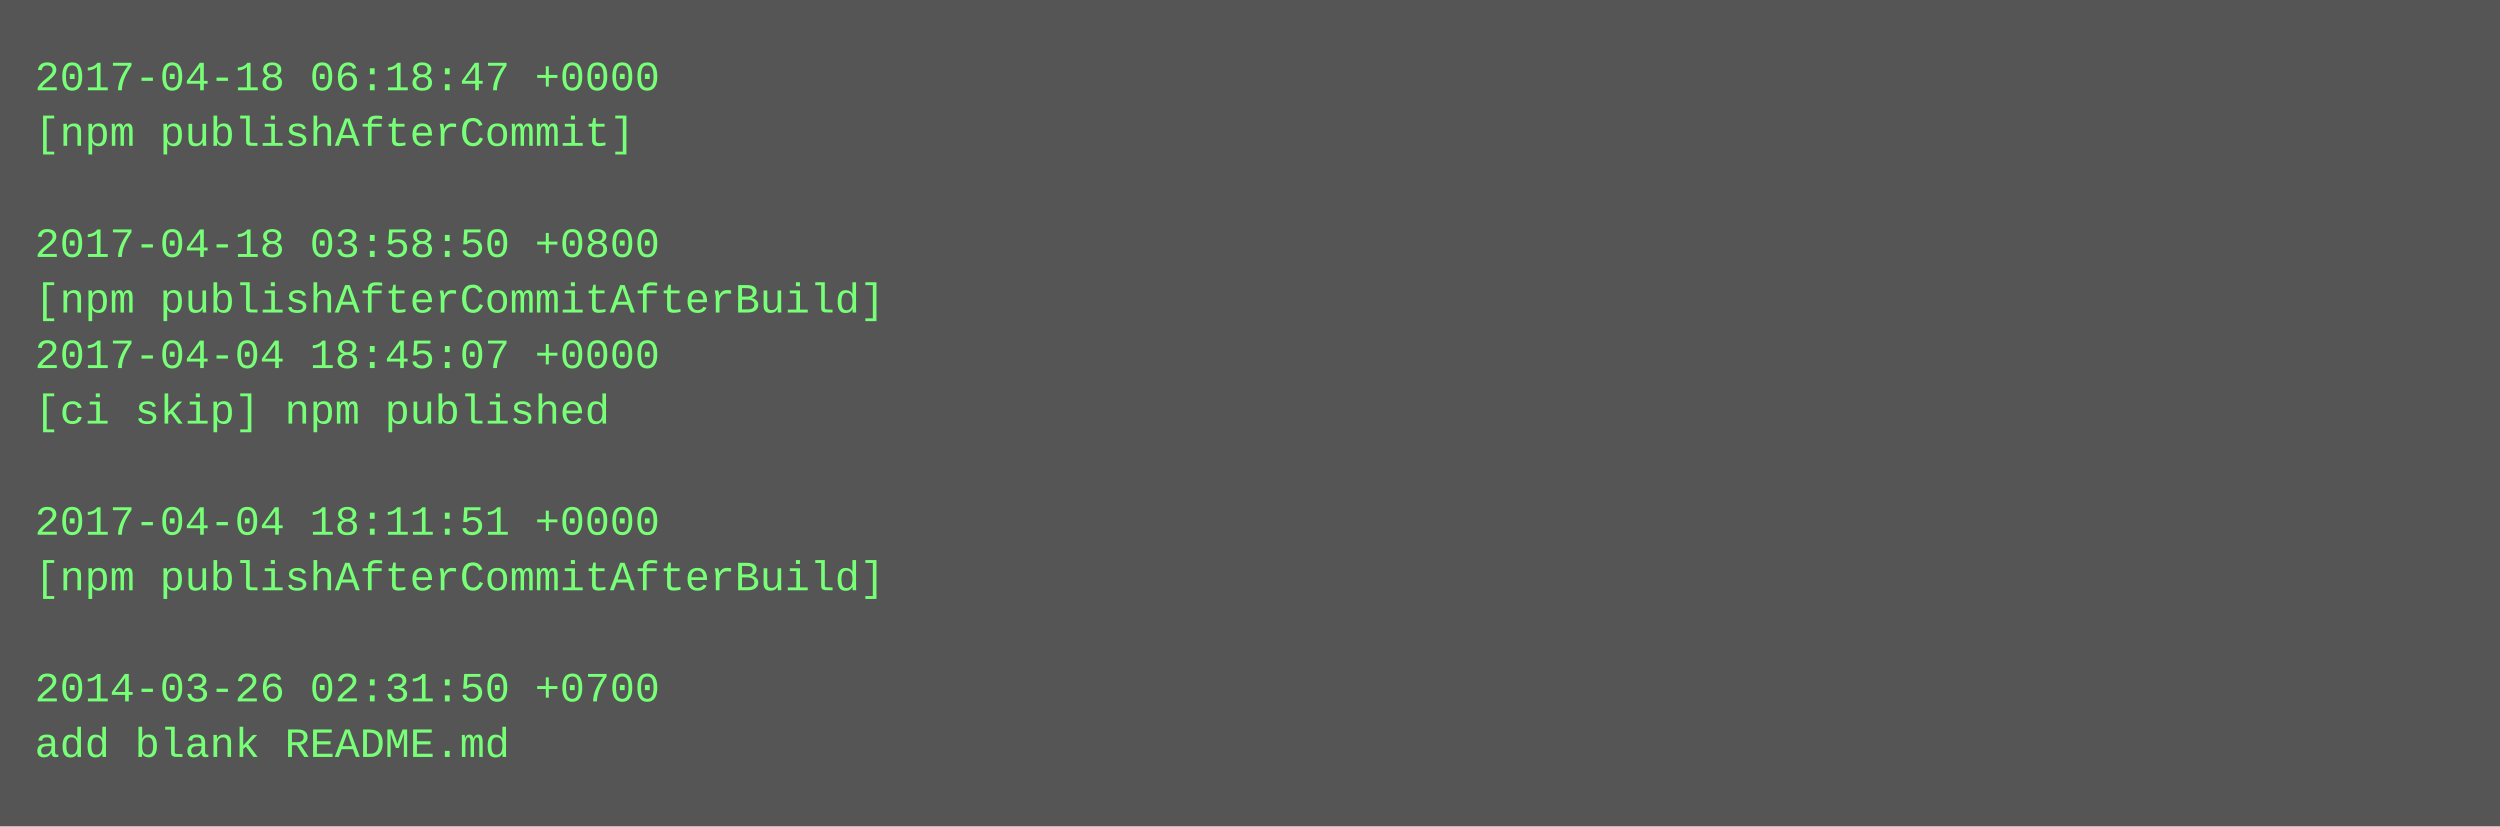
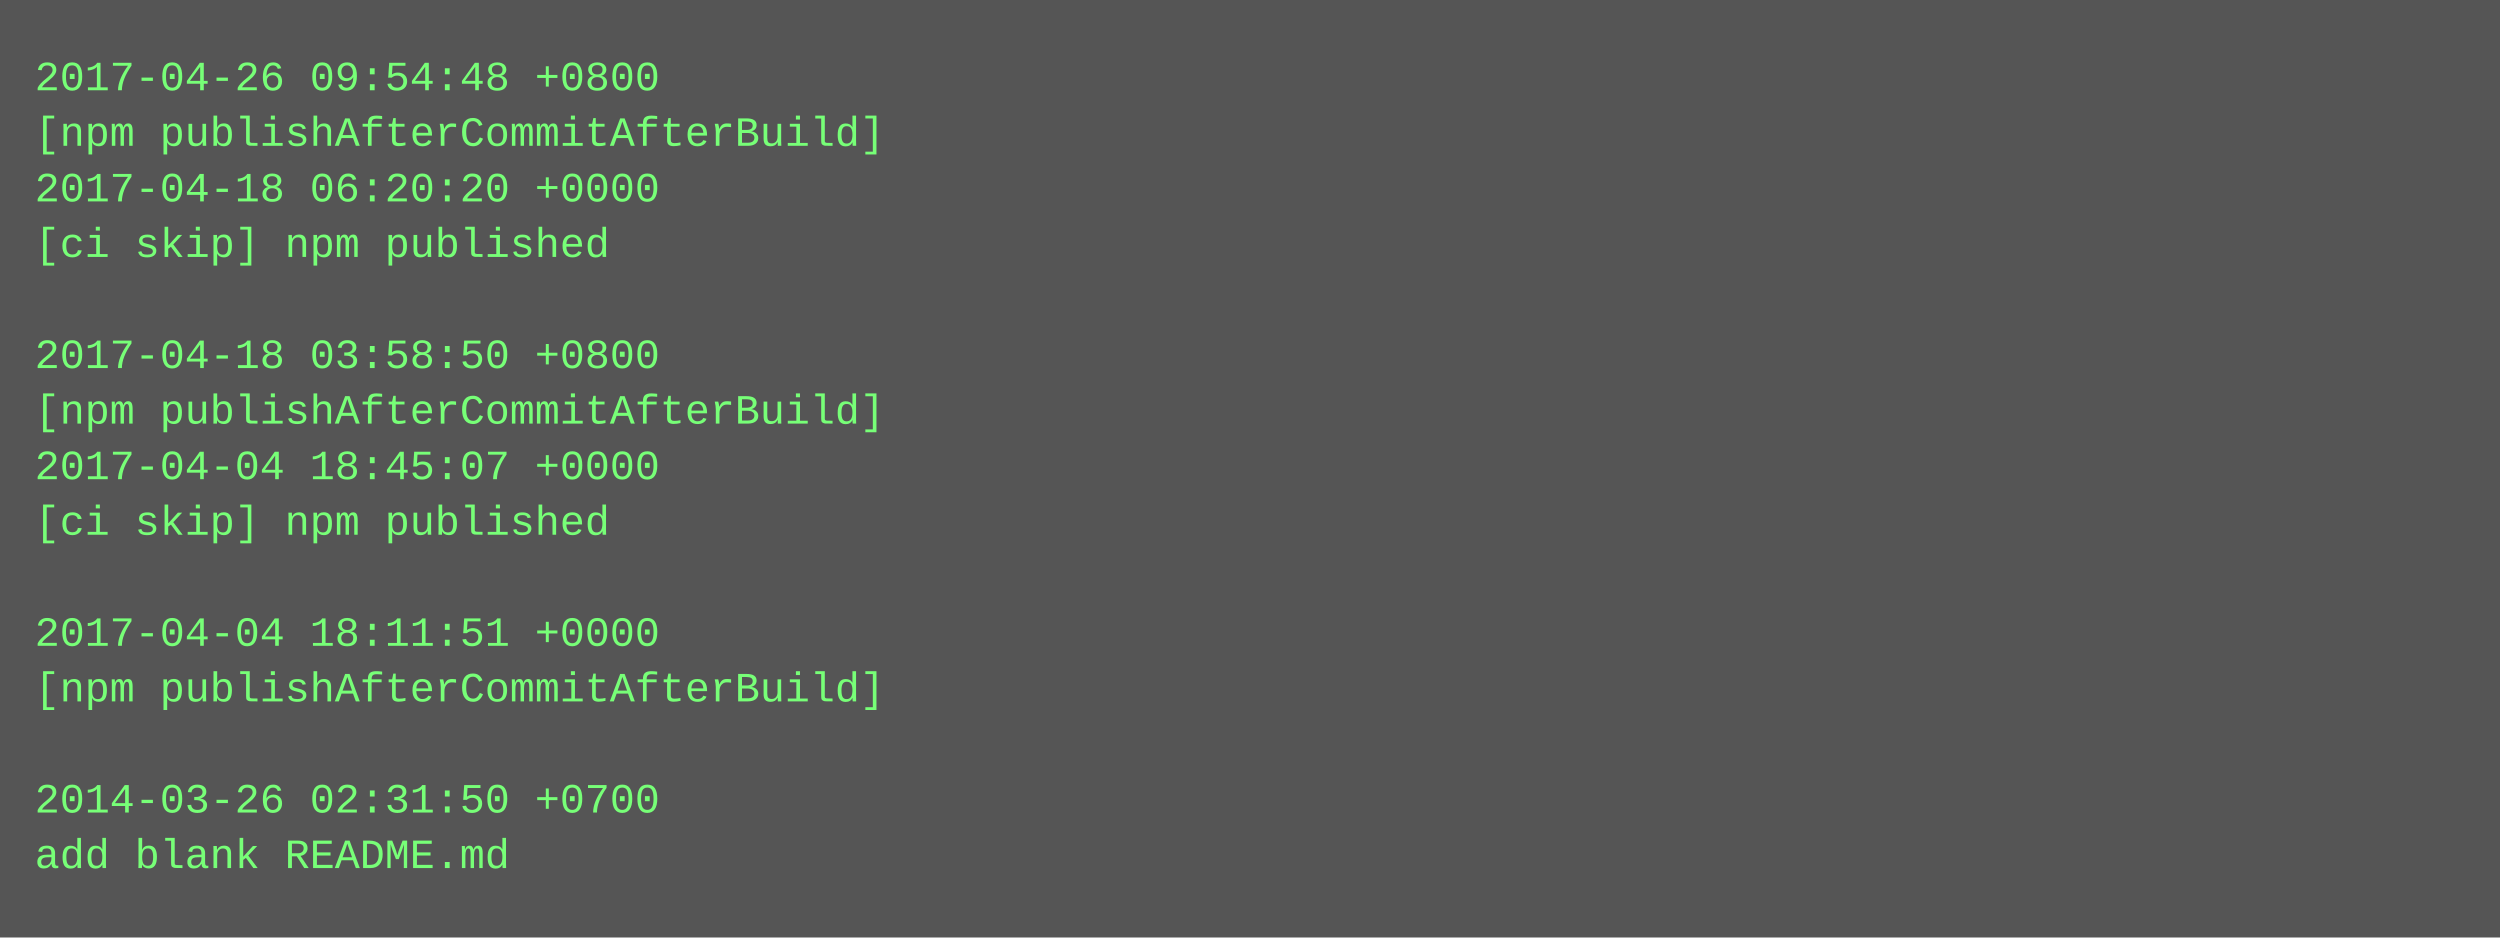
- <svg xmlns="http://www.w3.org/2000/svg" height="238" width="720">
-   <rect height="238" fill="#555" width="720" />
+ <svg xmlns="http://www.w3.org/2000/svg" height="270" width="720">
+   <rect height="270" fill="#555" width="720" />
  <text fill="#7f7" font-family="Courier New" font-size="12" xml:space="preserve">
-     <tspan x="10" y="26">2017-04-18 06:18:47 +0000</tspan>
-     <tspan x="10" y="42">[npm publishAfterCommit]</tspan>
-     <tspan x="10" y="58" />
-     <tspan x="10" y="74">2017-04-18 03:58:50 +0800</tspan>
-     <tspan x="10" y="90">[npm publishAfterCommitAfterBuild]</tspan>
-     <tspan x="10" y="106">2017-04-04 18:45:07 +0000</tspan>
-     <tspan x="10" y="122">[ci skip] npm published</tspan>
-     <tspan x="10" y="138" />
-     <tspan x="10" y="154">2017-04-04 18:11:51 +0000</tspan>
-     <tspan x="10" y="170">[npm publishAfterCommitAfterBuild]</tspan>
-     <tspan x="10" y="186" />
-     <tspan x="10" y="202">2014-03-26 02:31:50 +0700</tspan>
-     <tspan x="10" y="218">add blank README.md</tspan>
+     <tspan x="10" y="26">2017-04-26 09:54:48 +0800</tspan>
+     <tspan x="10" y="42">[npm publishAfterCommitAfterBuild]</tspan>
+     <tspan x="10" y="58">2017-04-18 06:20:20 +0000</tspan>
+     <tspan x="10" y="74">[ci skip] npm published</tspan>
+     <tspan x="10" y="90" />
+     <tspan x="10" y="106">2017-04-18 03:58:50 +0800</tspan>
+     <tspan x="10" y="122">[npm publishAfterCommitAfterBuild]</tspan>
+     <tspan x="10" y="138">2017-04-04 18:45:07 +0000</tspan>
+     <tspan x="10" y="154">[ci skip] npm published</tspan>
+     <tspan x="10" y="170" />
+     <tspan x="10" y="186">2017-04-04 18:11:51 +0000</tspan>
+     <tspan x="10" y="202">[npm publishAfterCommitAfterBuild]</tspan>
+     <tspan x="10" y="218" />
+     <tspan x="10" y="234">2014-03-26 02:31:50 +0700</tspan>
+     <tspan x="10" y="250">add blank README.md</tspan>
  </text>
</svg>
